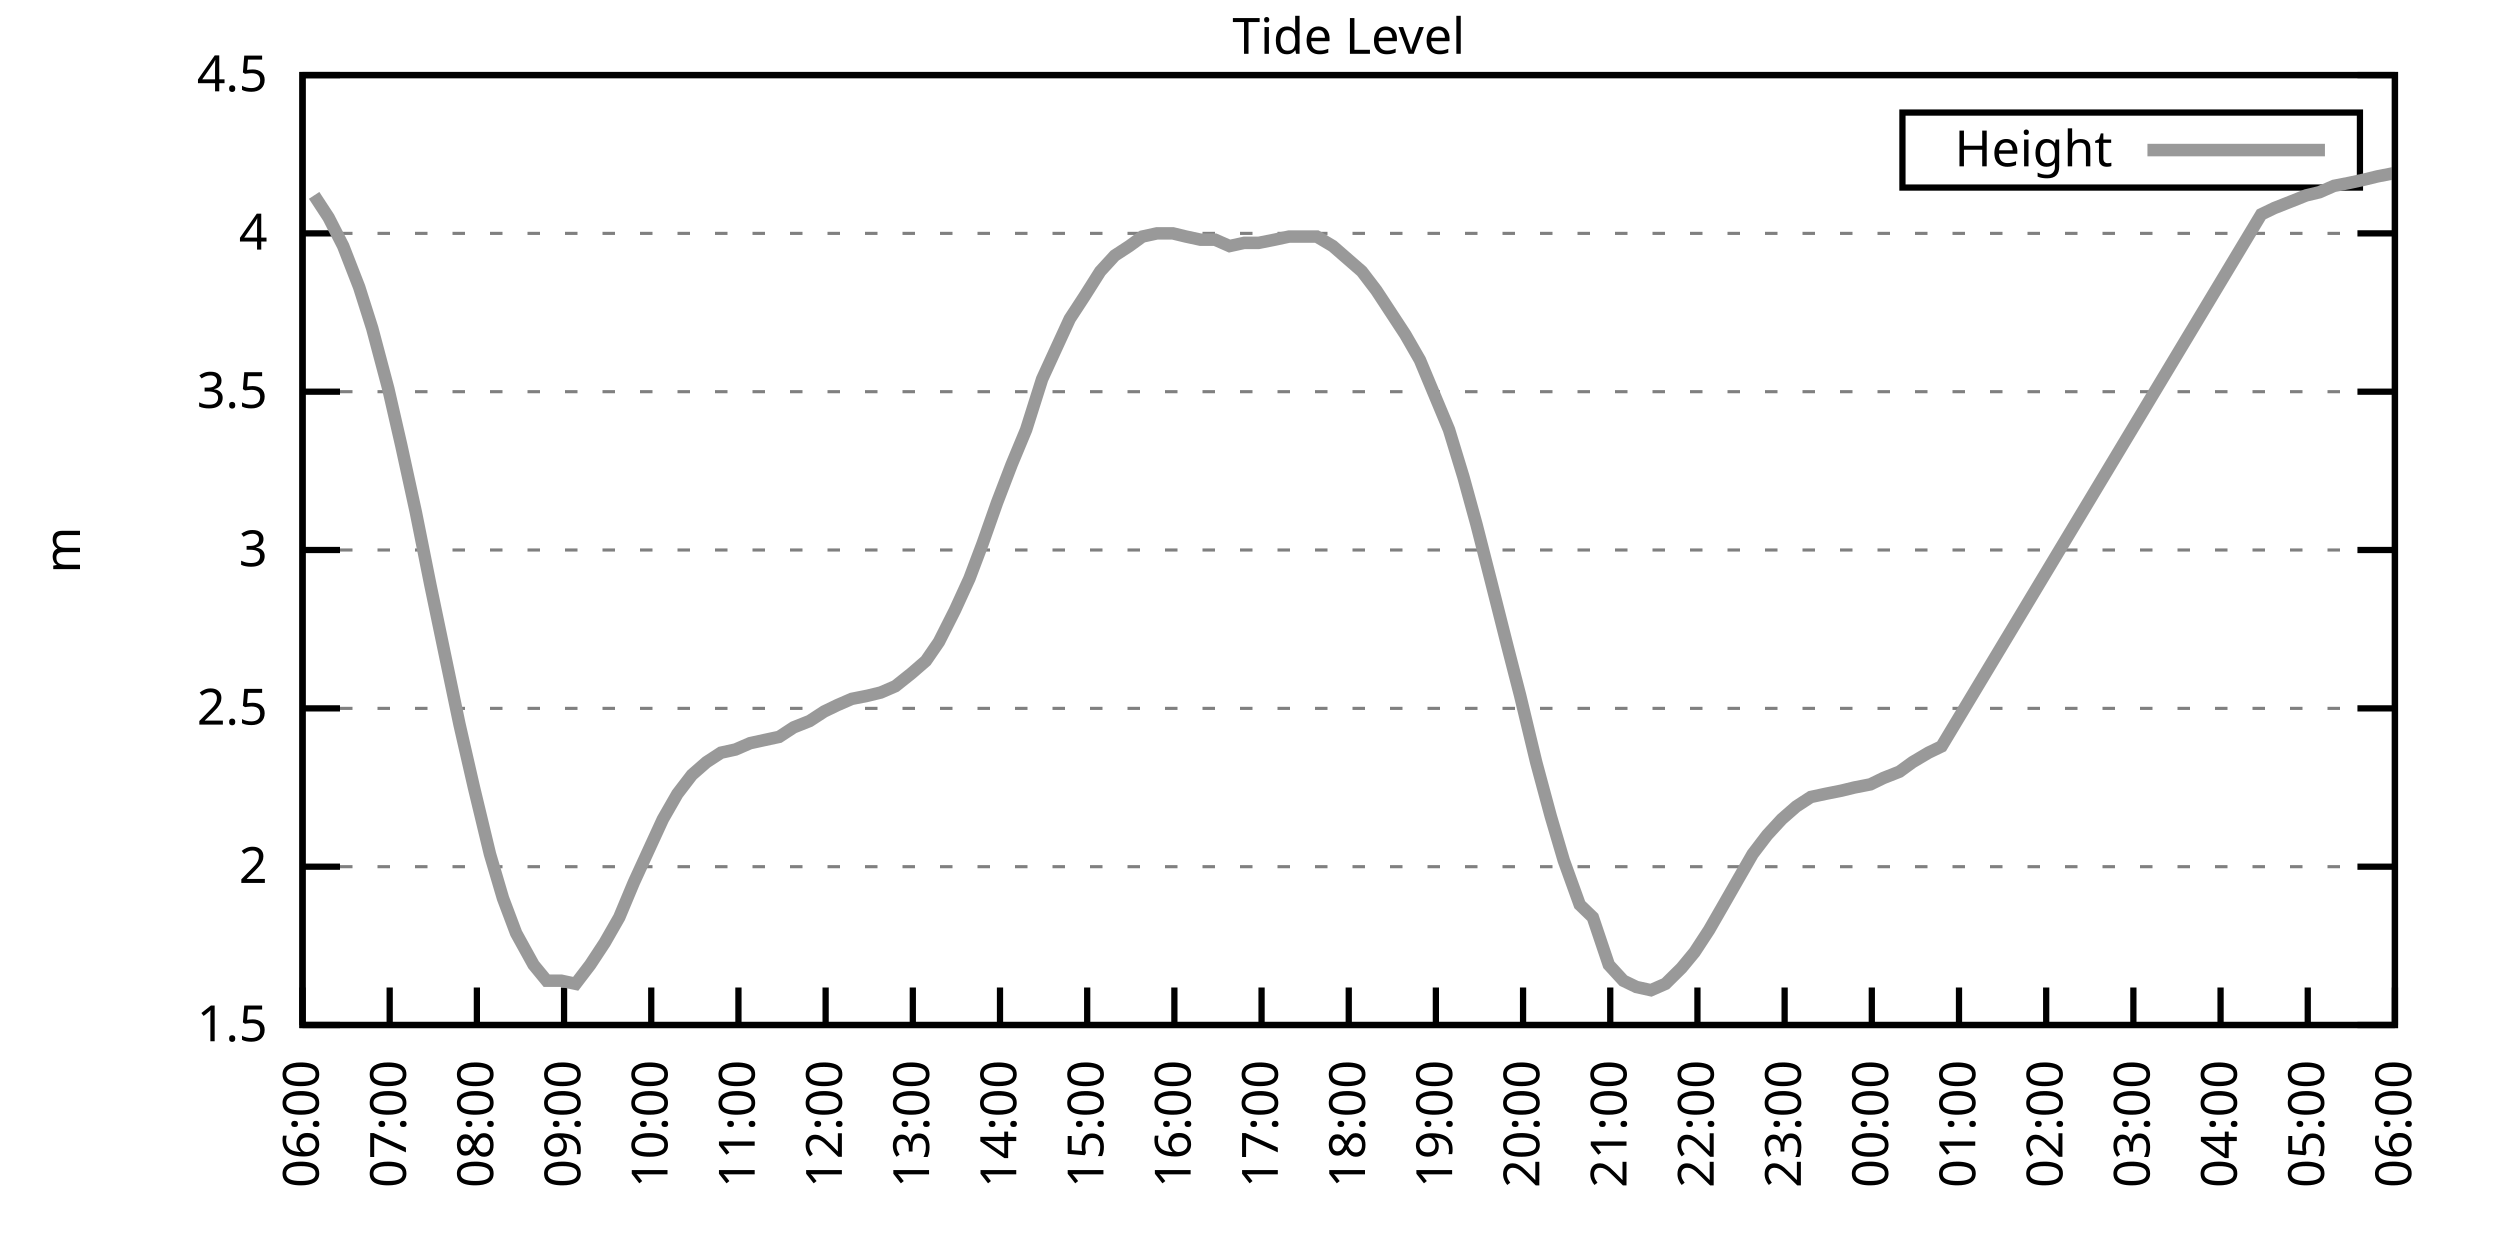
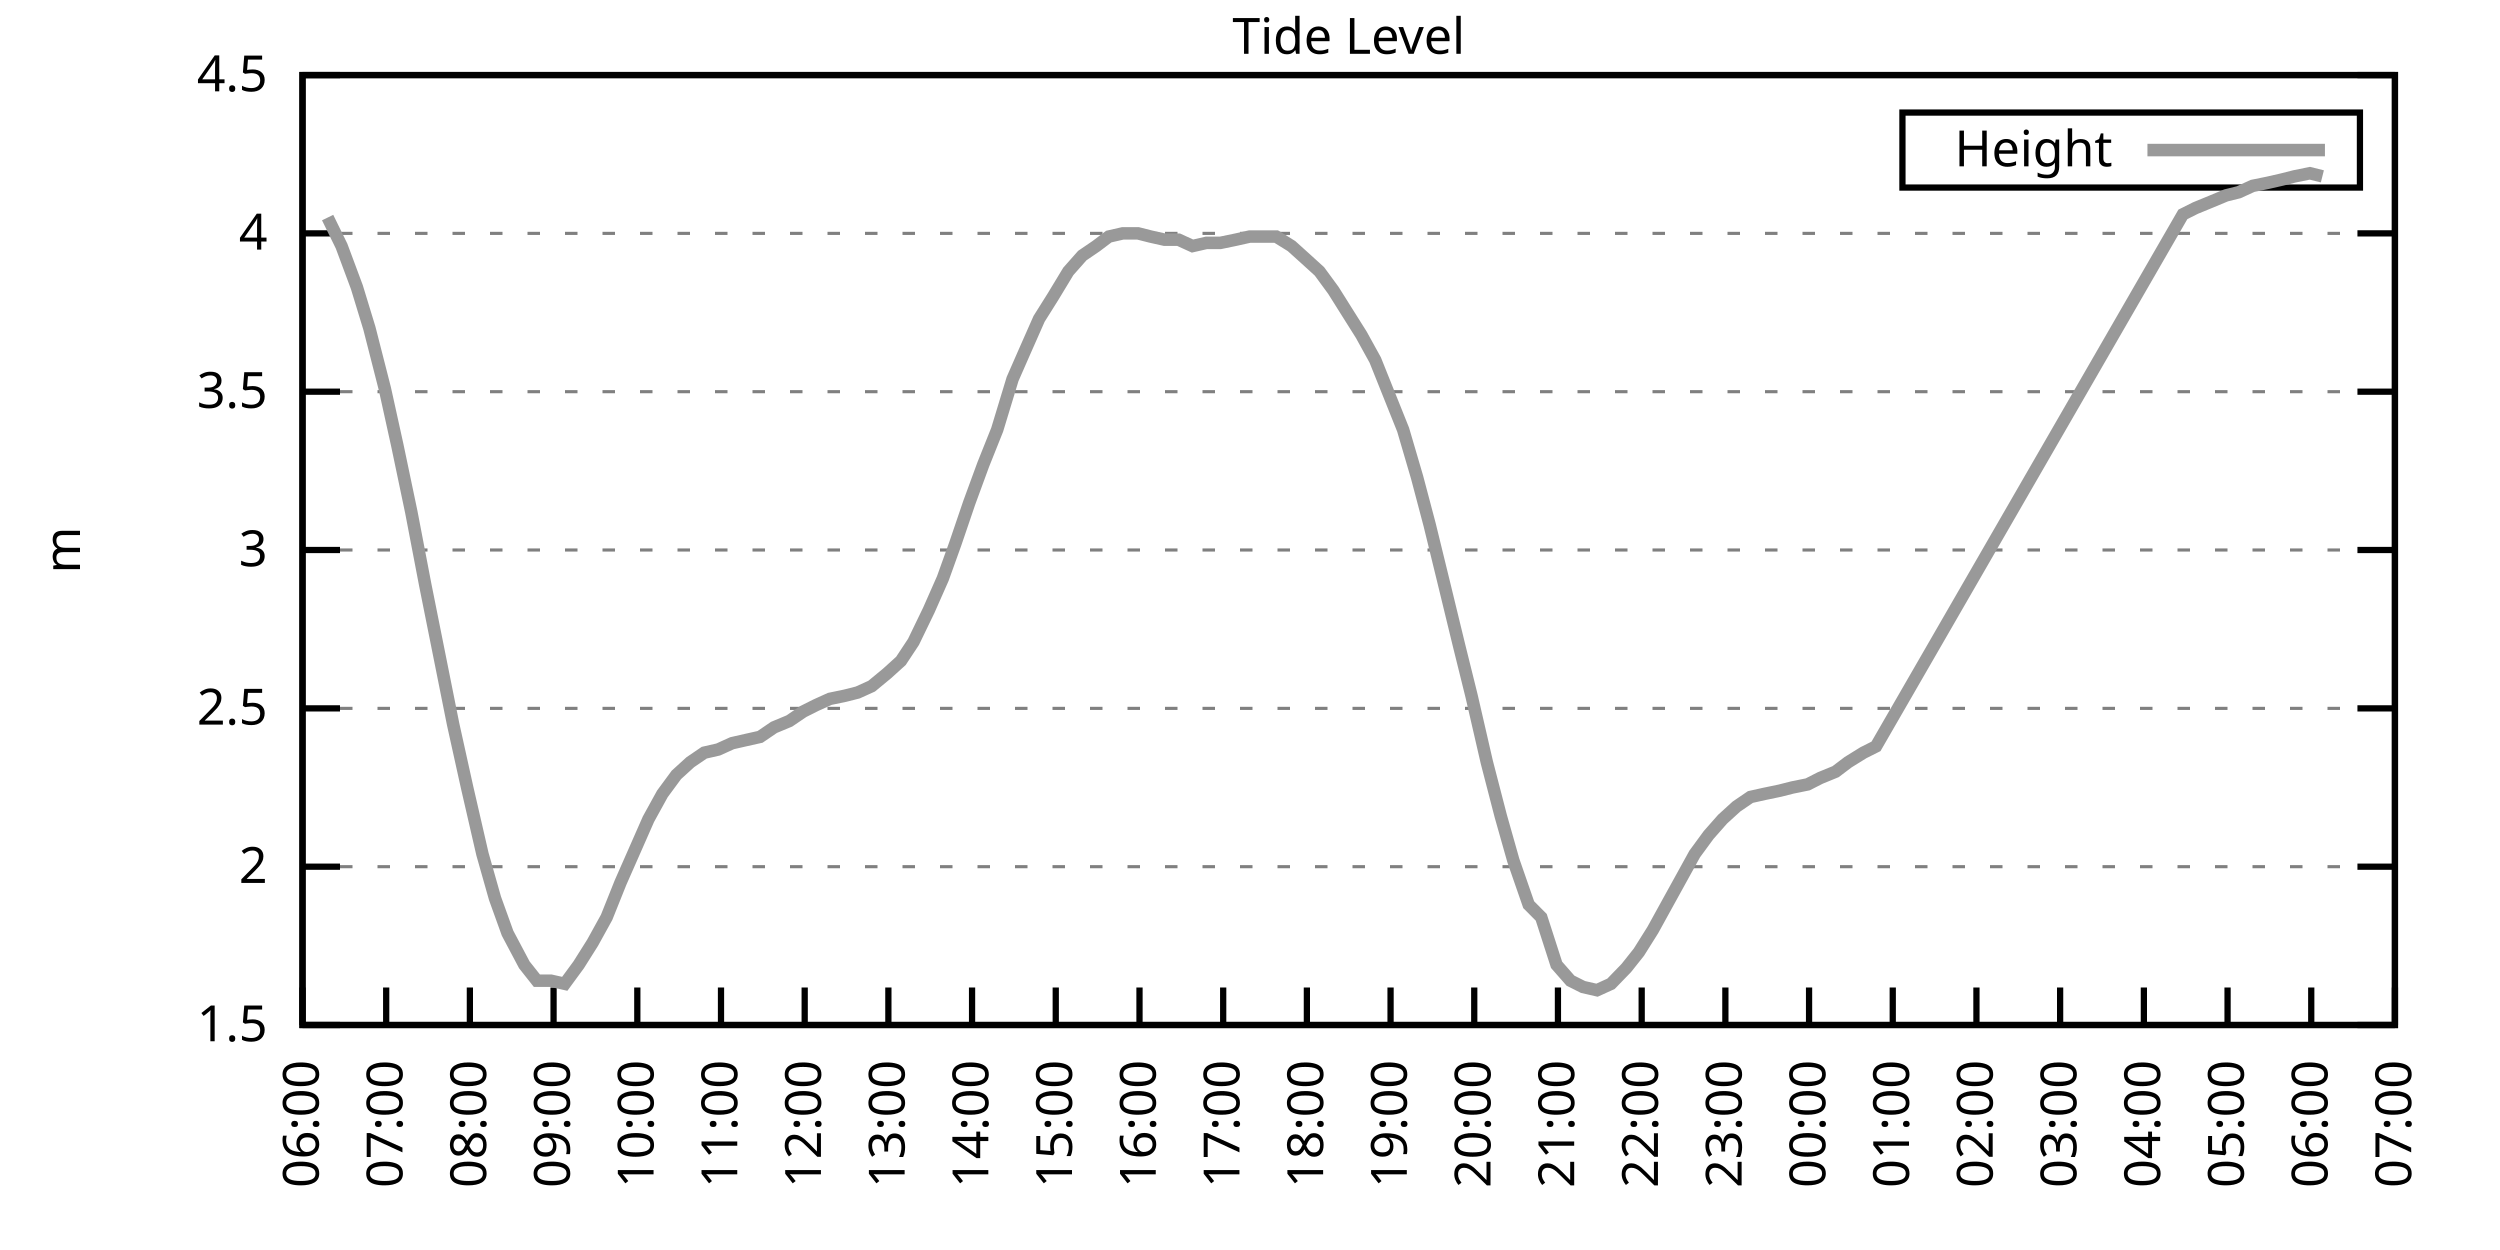
<svg xmlns="http://www.w3.org/2000/svg" xmlns:xlink="http://www.w3.org/1999/xlink" width="400" height="200" viewBox="0 0 400 200">
  <g id="gnuplot_canvas">
    <rect x="0" y="0" width="400" height="200" fill="none" />
    <defs>
      <circle id="gpDot" r="0.5" stroke-width="0.5" stroke="currentColor" />
      <path id="gpPt0" stroke-width="0.333" stroke="currentColor" d="M-1,0 h2 M0,-1 v2" />
      <path id="gpPt1" stroke-width="0.333" stroke="currentColor" d="M-1,-1 L1,1 M1,-1 L-1,1" />
      <path id="gpPt2" stroke-width="0.333" stroke="currentColor" d="M-1,0 L1,0 M0,-1 L0,1 M-1,-1 L1,1 M-1,1 L1,-1" />
      <rect id="gpPt3" stroke-width="0.333" stroke="currentColor" x="-1" y="-1" width="2" height="2" />
      <rect id="gpPt4" stroke-width="0.333" stroke="currentColor" fill="currentColor" x="-1" y="-1" width="2" height="2" />
      <circle id="gpPt5" stroke-width="0.333" stroke="currentColor" cx="0" cy="0" r="1" />
      <use xlink:href="#gpPt5" id="gpPt6" fill="currentColor" stroke="none" />
      <path id="gpPt7" stroke-width="0.333" stroke="currentColor" d="M0,-1.33 L-1.33,0.67 L1.33,0.67 z" />
      <use xlink:href="#gpPt7" id="gpPt8" fill="currentColor" stroke="none" />
      <use xlink:href="#gpPt7" id="gpPt9" stroke="currentColor" transform="rotate(180)" />
      <use xlink:href="#gpPt9" id="gpPt10" fill="currentColor" stroke="none" />
      <use xlink:href="#gpPt3" id="gpPt11" stroke="currentColor" transform="rotate(45)" />
      <use xlink:href="#gpPt11" id="gpPt12" fill="currentColor" stroke="none" />
      <path id="gpPt13" stroke-width="0.333" stroke="currentColor" d="M0,1.330 L1.265,0.411 L0.782,-1.067 L-0.782,-1.076 L-1.265,0.411 z" />
      <use xlink:href="#gpPt13" id="gpPt14" fill="currentColor" stroke="none" />
      <filter id="textbox" filterUnits="objectBoundingBox" x="0" y="0" height="1" width="1">
        <feFlood flood-color="white" flood-opacity="1" result="bgnd" />
        <feComposite in="SourceGraphic" in2="bgnd" operator="atop" />
      </filter>
      <filter id="greybox" filterUnits="objectBoundingBox" x="0" y="0" height="1" width="1">
        <feFlood flood-color="lightgrey" flood-opacity="1" result="grey" />
        <feComposite in="SourceGraphic" in2="grey" operator="atop" />
      </filter>
    </defs>
    <g fill="none" color="white" stroke="currentColor" stroke-width="1.00" stroke-linecap="butt" stroke-linejoin="miter">
</g>
    <g fill="none" color="black" stroke="currentColor" stroke-width="1.00" stroke-linecap="butt" stroke-linejoin="miter">
      <g stroke="none" shape-rendering="crispEdges">
        <polygon fill="rgb(255, 255, 255)" points="48.40,164.00 383.18,164.00 383.18,12.02 48.40,12.02 " />
      </g>
    </g>
    <g fill="none" color="black" stroke="currentColor" stroke-width="1.00" stroke-linecap="butt" stroke-linejoin="miter">
</g>
    <g fill="none" color="black" stroke="black" stroke-width="0.50" stroke-linecap="butt" stroke-linejoin="miter">
</g>
    <g fill="none" color="gray" stroke="currentColor" stroke-width="0.50" stroke-linecap="butt" stroke-linejoin="miter">
      <path stroke="gray" stroke-dasharray="2,4" class="gridline" d="M48.40,164.00 L383.19,164.00  " />
    </g>
    <g fill="none" color="gray" stroke="gray" stroke-width="1.00" stroke-linecap="butt" stroke-linejoin="miter">
</g>
    <g fill="none" color="black" stroke="currentColor" stroke-width="1.00" stroke-linecap="butt" stroke-linejoin="miter">
      <path stroke="black" d="M48.40,164.00 L54.40,164.00 M383.19,164.00 L377.19,164.00  " />
      <g transform="translate(42.80,166.60)" stroke="none" fill="black" font-family="Sans" font-size="8.00" text-anchor="end">
        <text>
          <tspan font-family="Sans"> 1.5</tspan>
        </text>
      </g>
    </g>
    <g fill="none" color="black" stroke="currentColor" stroke-width="1.00" stroke-linecap="butt" stroke-linejoin="miter">
</g>
    <g fill="none" color="black" stroke="black" stroke-width="0.50" stroke-linecap="butt" stroke-linejoin="miter">
</g>
    <g fill="none" color="gray" stroke="currentColor" stroke-width="0.50" stroke-linecap="butt" stroke-linejoin="miter">
      <path stroke="gray" stroke-dasharray="2,4" class="gridline" d="M48.40,138.67 L383.19,138.67  " />
    </g>
    <g fill="none" color="gray" stroke="gray" stroke-width="1.00" stroke-linecap="butt" stroke-linejoin="miter">
</g>
    <g fill="none" color="black" stroke="currentColor" stroke-width="1.00" stroke-linecap="butt" stroke-linejoin="miter">
      <path stroke="black" d="M48.40,138.67 L54.40,138.67 M383.19,138.67 L377.19,138.67  " />
      <g transform="translate(42.80,141.27)" stroke="none" fill="black" font-family="Sans" font-size="8.00" text-anchor="end">
        <text>
          <tspan font-family="Sans"> 2</tspan>
        </text>
      </g>
    </g>
    <g fill="none" color="black" stroke="currentColor" stroke-width="1.00" stroke-linecap="butt" stroke-linejoin="miter">
</g>
    <g fill="none" color="black" stroke="black" stroke-width="0.50" stroke-linecap="butt" stroke-linejoin="miter">
</g>
    <g fill="none" color="gray" stroke="currentColor" stroke-width="0.50" stroke-linecap="butt" stroke-linejoin="miter">
      <path stroke="gray" stroke-dasharray="2,4" class="gridline" d="M48.40,113.34 L383.19,113.34  " />
    </g>
    <g fill="none" color="gray" stroke="gray" stroke-width="1.00" stroke-linecap="butt" stroke-linejoin="miter">
</g>
    <g fill="none" color="black" stroke="currentColor" stroke-width="1.00" stroke-linecap="butt" stroke-linejoin="miter">
      <path stroke="black" d="M48.40,113.34 L54.40,113.34 M383.19,113.34 L377.19,113.34  " />
      <g transform="translate(42.80,115.94)" stroke="none" fill="black" font-family="Sans" font-size="8.00" text-anchor="end">
        <text>
          <tspan font-family="Sans"> 2.5</tspan>
        </text>
      </g>
    </g>
    <g fill="none" color="black" stroke="currentColor" stroke-width="1.00" stroke-linecap="butt" stroke-linejoin="miter">
</g>
    <g fill="none" color="black" stroke="black" stroke-width="0.50" stroke-linecap="butt" stroke-linejoin="miter">
</g>
    <g fill="none" color="gray" stroke="currentColor" stroke-width="0.50" stroke-linecap="butt" stroke-linejoin="miter">
      <path stroke="gray" stroke-dasharray="2,4" class="gridline" d="M48.40,88.00 L383.19,88.00  " />
    </g>
    <g fill="none" color="gray" stroke="gray" stroke-width="1.00" stroke-linecap="butt" stroke-linejoin="miter">
</g>
    <g fill="none" color="black" stroke="currentColor" stroke-width="1.00" stroke-linecap="butt" stroke-linejoin="miter">
      <path stroke="black" d="M48.40,88.00 L54.40,88.00 M383.19,88.00 L377.19,88.00  " />
      <g transform="translate(42.80,90.60)" stroke="none" fill="black" font-family="Sans" font-size="8.00" text-anchor="end">
        <text>
          <tspan font-family="Sans"> 3</tspan>
        </text>
      </g>
    </g>
    <g fill="none" color="black" stroke="currentColor" stroke-width="1.00" stroke-linecap="butt" stroke-linejoin="miter">
</g>
    <g fill="none" color="black" stroke="black" stroke-width="0.50" stroke-linecap="butt" stroke-linejoin="miter">
</g>
    <g fill="none" color="gray" stroke="currentColor" stroke-width="0.50" stroke-linecap="butt" stroke-linejoin="miter">
      <path stroke="gray" stroke-dasharray="2,4" class="gridline" d="M48.40,62.67 L383.19,62.67  " />
    </g>
    <g fill="none" color="gray" stroke="gray" stroke-width="1.00" stroke-linecap="butt" stroke-linejoin="miter">
</g>
    <g fill="none" color="black" stroke="currentColor" stroke-width="1.00" stroke-linecap="butt" stroke-linejoin="miter">
      <path stroke="black" d="M48.40,62.67 L54.40,62.67 M383.19,62.67 L377.19,62.67  " />
      <g transform="translate(42.80,65.27)" stroke="none" fill="black" font-family="Sans" font-size="8.00" text-anchor="end">
        <text>
          <tspan font-family="Sans"> 3.5</tspan>
        </text>
      </g>
    </g>
    <g fill="none" color="black" stroke="currentColor" stroke-width="1.00" stroke-linecap="butt" stroke-linejoin="miter">
</g>
    <g fill="none" color="black" stroke="black" stroke-width="0.50" stroke-linecap="butt" stroke-linejoin="miter">
</g>
    <g fill="none" color="gray" stroke="currentColor" stroke-width="0.50" stroke-linecap="butt" stroke-linejoin="miter">
      <path stroke="gray" stroke-dasharray="2,4" class="gridline" d="M48.40,37.34 L383.19,37.34  " />
    </g>
    <g fill="none" color="gray" stroke="gray" stroke-width="1.00" stroke-linecap="butt" stroke-linejoin="miter">
</g>
    <g fill="none" color="black" stroke="currentColor" stroke-width="1.00" stroke-linecap="butt" stroke-linejoin="miter">
      <path stroke="black" d="M48.40,37.34 L54.40,37.34 M383.19,37.34 L377.19,37.34  " />
      <g transform="translate(42.80,39.94)" stroke="none" fill="black" font-family="Sans" font-size="8.00" text-anchor="end">
        <text>
          <tspan font-family="Sans"> 4</tspan>
        </text>
      </g>
    </g>
    <g fill="none" color="black" stroke="currentColor" stroke-width="1.00" stroke-linecap="butt" stroke-linejoin="miter">
</g>
    <g fill="none" color="black" stroke="black" stroke-width="0.50" stroke-linecap="butt" stroke-linejoin="miter">
</g>
    <g fill="none" color="gray" stroke="currentColor" stroke-width="0.50" stroke-linecap="butt" stroke-linejoin="miter">
      <path stroke="gray" stroke-dasharray="2,4" class="gridline" d="M48.40,12.01 L383.19,12.01  " />
    </g>
    <g fill="none" color="gray" stroke="gray" stroke-width="1.00" stroke-linecap="butt" stroke-linejoin="miter">
</g>
    <g fill="none" color="black" stroke="currentColor" stroke-width="1.00" stroke-linecap="butt" stroke-linejoin="miter">
      <path stroke="black" d="M48.40,12.01 L54.40,12.01 M383.19,12.01 L377.19,12.01  " />
      <g transform="translate(42.80,14.61)" stroke="none" fill="black" font-family="Sans" font-size="8.00" text-anchor="end">
        <text>
          <tspan font-family="Sans"> 4.5</tspan>
        </text>
      </g>
    </g>
    <g fill="none" color="black" stroke="currentColor" stroke-width="1.00" stroke-linecap="butt" stroke-linejoin="miter">
      <path stroke="black" d="M48.40,164.00 L48.40,158.00  " />
      <g transform="translate(51.00,169.60) rotate(270.00)" stroke="none" fill="black" font-family="Sans" font-size="8.00" text-anchor="end">
        <text>
          <tspan font-family="Sans">06:00</tspan>
        </text>
      </g>
    </g>
    <g fill="none" color="black" stroke="currentColor" stroke-width="1.00" stroke-linecap="butt" stroke-linejoin="miter">
-       <path stroke="black" d="M62.35,164.00 L62.35,158.00  " />
-       <g transform="translate(64.95,169.60) rotate(270.00)" stroke="none" fill="black" font-family="Sans" font-size="8.00" text-anchor="end">
+       <path stroke="black" d="M61.79,164.00 L61.79,158.00  " />
+       <g transform="translate(64.39,169.60) rotate(270.00)" stroke="none" fill="black" font-family="Sans" font-size="8.00" text-anchor="end">
        <text>
          <tspan font-family="Sans">07:00</tspan>
        </text>
      </g>
    </g>
    <g fill="none" color="black" stroke="currentColor" stroke-width="1.00" stroke-linecap="butt" stroke-linejoin="miter">
-       <path stroke="black" d="M76.30,164.00 L76.30,158.00  " />
-       <g transform="translate(78.90,169.60) rotate(270.00)" stroke="none" fill="black" font-family="Sans" font-size="8.00" text-anchor="end">
+       <path stroke="black" d="M75.18,164.00 L75.18,158.00  " />
+       <g transform="translate(77.78,169.60) rotate(270.00)" stroke="none" fill="black" font-family="Sans" font-size="8.00" text-anchor="end">
        <text>
          <tspan font-family="Sans">08:00</tspan>
        </text>
      </g>
    </g>
    <g fill="none" color="black" stroke="currentColor" stroke-width="1.00" stroke-linecap="butt" stroke-linejoin="miter">
-       <path stroke="black" d="M90.25,164.00 L90.25,158.00  " />
-       <g transform="translate(92.85,169.60) rotate(270.00)" stroke="none" fill="black" font-family="Sans" font-size="8.00" text-anchor="end">
+       <path stroke="black" d="M88.57,164.00 L88.57,158.00  " />
+       <g transform="translate(91.17,169.60) rotate(270.00)" stroke="none" fill="black" font-family="Sans" font-size="8.00" text-anchor="end">
        <text>
          <tspan font-family="Sans">09:00</tspan>
        </text>
      </g>
    </g>
    <g fill="none" color="black" stroke="currentColor" stroke-width="1.00" stroke-linecap="butt" stroke-linejoin="miter">
-       <path stroke="black" d="M104.20,164.00 L104.20,158.00  " />
-       <g transform="translate(106.80,169.60) rotate(270.00)" stroke="none" fill="black" font-family="Sans" font-size="8.00" text-anchor="end">
+       <path stroke="black" d="M101.97,164.00 L101.97,158.00  " />
+       <g transform="translate(104.57,169.60) rotate(270.00)" stroke="none" fill="black" font-family="Sans" font-size="8.00" text-anchor="end">
        <text>
          <tspan font-family="Sans">10:00</tspan>
        </text>
      </g>
    </g>
    <g fill="none" color="black" stroke="currentColor" stroke-width="1.00" stroke-linecap="butt" stroke-linejoin="miter">
-       <path stroke="black" d="M118.15,164.00 L118.15,158.00  " />
-       <g transform="translate(120.75,169.60) rotate(270.00)" stroke="none" fill="black" font-family="Sans" font-size="8.00" text-anchor="end">
+       <path stroke="black" d="M115.36,164.00 L115.36,158.00  " />
+       <g transform="translate(117.96,169.60) rotate(270.00)" stroke="none" fill="black" font-family="Sans" font-size="8.00" text-anchor="end">
        <text>
          <tspan font-family="Sans">11:00</tspan>
        </text>
      </g>
    </g>
    <g fill="none" color="black" stroke="currentColor" stroke-width="1.00" stroke-linecap="butt" stroke-linejoin="miter">
-       <path stroke="black" d="M132.10,164.00 L132.10,158.00  " />
-       <g transform="translate(134.70,169.60) rotate(270.00)" stroke="none" fill="black" font-family="Sans" font-size="8.00" text-anchor="end">
+       <path stroke="black" d="M128.75,164.00 L128.75,158.00  " />
+       <g transform="translate(131.35,169.60) rotate(270.00)" stroke="none" fill="black" font-family="Sans" font-size="8.00" text-anchor="end">
        <text>
          <tspan font-family="Sans">12:00</tspan>
        </text>
      </g>
    </g>
    <g fill="none" color="black" stroke="currentColor" stroke-width="1.00" stroke-linecap="butt" stroke-linejoin="miter">
-       <path stroke="black" d="M146.05,164.00 L146.05,158.00  " />
-       <g transform="translate(148.65,169.60) rotate(270.00)" stroke="none" fill="black" font-family="Sans" font-size="8.00" text-anchor="end">
+       <path stroke="black" d="M142.14,164.00 L142.14,158.00  " />
+       <g transform="translate(144.74,169.60) rotate(270.00)" stroke="none" fill="black" font-family="Sans" font-size="8.00" text-anchor="end">
        <text>
          <tspan font-family="Sans">13:00</tspan>
        </text>
      </g>
    </g>
    <g fill="none" color="black" stroke="currentColor" stroke-width="1.00" stroke-linecap="butt" stroke-linejoin="miter">
-       <path stroke="black" d="M160.00,164.00 L160.00,158.00  " />
-       <g transform="translate(162.60,169.60) rotate(270.00)" stroke="none" fill="black" font-family="Sans" font-size="8.00" text-anchor="end">
+       <path stroke="black" d="M155.53,164.00 L155.53,158.00  " />
+       <g transform="translate(158.13,169.60) rotate(270.00)" stroke="none" fill="black" font-family="Sans" font-size="8.00" text-anchor="end">
        <text>
          <tspan font-family="Sans">14:00</tspan>
        </text>
      </g>
    </g>
    <g fill="none" color="black" stroke="currentColor" stroke-width="1.00" stroke-linecap="butt" stroke-linejoin="miter">
-       <path stroke="black" d="M173.95,164.00 L173.95,158.00  " />
-       <g transform="translate(176.55,169.60) rotate(270.00)" stroke="none" fill="black" font-family="Sans" font-size="8.00" text-anchor="end">
+       <path stroke="black" d="M168.92,164.00 L168.92,158.00  " />
+       <g transform="translate(171.52,169.60) rotate(270.00)" stroke="none" fill="black" font-family="Sans" font-size="8.00" text-anchor="end">
        <text>
          <tspan font-family="Sans">15:00</tspan>
        </text>
      </g>
    </g>
    <g fill="none" color="black" stroke="currentColor" stroke-width="1.00" stroke-linecap="butt" stroke-linejoin="miter">
-       <path stroke="black" d="M187.90,164.00 L187.90,158.00  " />
-       <g transform="translate(190.50,169.60) rotate(270.00)" stroke="none" fill="black" font-family="Sans" font-size="8.00" text-anchor="end">
+       <path stroke="black" d="M182.32,164.00 L182.32,158.00  " />
+       <g transform="translate(184.92,169.60) rotate(270.00)" stroke="none" fill="black" font-family="Sans" font-size="8.00" text-anchor="end">
        <text>
          <tspan font-family="Sans">16:00</tspan>
        </text>
      </g>
    </g>
    <g fill="none" color="black" stroke="currentColor" stroke-width="1.00" stroke-linecap="butt" stroke-linejoin="miter">
-       <path stroke="black" d="M201.85,164.00 L201.85,158.00  " />
-       <g transform="translate(204.45,169.60) rotate(270.00)" stroke="none" fill="black" font-family="Sans" font-size="8.00" text-anchor="end">
+       <path stroke="black" d="M195.71,164.00 L195.71,158.00  " />
+       <g transform="translate(198.31,169.60) rotate(270.00)" stroke="none" fill="black" font-family="Sans" font-size="8.00" text-anchor="end">
        <text>
          <tspan font-family="Sans">17:00</tspan>
        </text>
      </g>
    </g>
    <g fill="none" color="black" stroke="currentColor" stroke-width="1.00" stroke-linecap="butt" stroke-linejoin="miter">
-       <path stroke="black" d="M215.80,164.00 L215.80,158.00  " />
-       <g transform="translate(218.40,169.60) rotate(270.00)" stroke="none" fill="black" font-family="Sans" font-size="8.00" text-anchor="end">
+       <path stroke="black" d="M209.10,164.00 L209.10,158.00  " />
+       <g transform="translate(211.70,169.60) rotate(270.00)" stroke="none" fill="black" font-family="Sans" font-size="8.00" text-anchor="end">
        <text>
          <tspan font-family="Sans">18:00</tspan>
        </text>
      </g>
    </g>
    <g fill="none" color="black" stroke="currentColor" stroke-width="1.00" stroke-linecap="butt" stroke-linejoin="miter">
-       <path stroke="black" d="M229.74,164.00 L229.74,158.00  " />
-       <g transform="translate(232.34,169.60) rotate(270.00)" stroke="none" fill="black" font-family="Sans" font-size="8.00" text-anchor="end">
+       <path stroke="black" d="M222.49,164.00 L222.49,158.00  " />
+       <g transform="translate(225.09,169.60) rotate(270.00)" stroke="none" fill="black" font-family="Sans" font-size="8.00" text-anchor="end">
        <text>
          <tspan font-family="Sans">19:00</tspan>
        </text>
      </g>
    </g>
    <g fill="none" color="black" stroke="currentColor" stroke-width="1.00" stroke-linecap="butt" stroke-linejoin="miter">
-       <path stroke="black" d="M243.69,164.00 L243.69,158.00  " />
-       <g transform="translate(246.29,169.60) rotate(270.00)" stroke="none" fill="black" font-family="Sans" font-size="8.00" text-anchor="end">
+       <path stroke="black" d="M235.88,164.00 L235.88,158.00  " />
+       <g transform="translate(238.48,169.60) rotate(270.00)" stroke="none" fill="black" font-family="Sans" font-size="8.00" text-anchor="end">
        <text>
          <tspan font-family="Sans">20:00</tspan>
        </text>
      </g>
    </g>
    <g fill="none" color="black" stroke="currentColor" stroke-width="1.00" stroke-linecap="butt" stroke-linejoin="miter">
-       <path stroke="black" d="M257.64,164.00 L257.64,158.00  " />
-       <g transform="translate(260.24,169.60) rotate(270.00)" stroke="none" fill="black" font-family="Sans" font-size="8.00" text-anchor="end">
+       <path stroke="black" d="M249.27,164.00 L249.27,158.00  " />
+       <g transform="translate(251.87,169.60) rotate(270.00)" stroke="none" fill="black" font-family="Sans" font-size="8.00" text-anchor="end">
        <text>
          <tspan font-family="Sans">21:00</tspan>
        </text>
      </g>
    </g>
    <g fill="none" color="black" stroke="currentColor" stroke-width="1.00" stroke-linecap="butt" stroke-linejoin="miter">
-       <path stroke="black" d="M271.59,164.00 L271.59,158.00  " />
-       <g transform="translate(274.19,169.60) rotate(270.00)" stroke="none" fill="black" font-family="Sans" font-size="8.00" text-anchor="end">
+       <path stroke="black" d="M262.67,164.00 L262.67,158.00  " />
+       <g transform="translate(265.27,169.60) rotate(270.00)" stroke="none" fill="black" font-family="Sans" font-size="8.00" text-anchor="end">
        <text>
          <tspan font-family="Sans">22:00</tspan>
        </text>
      </g>
    </g>
    <g fill="none" color="black" stroke="currentColor" stroke-width="1.00" stroke-linecap="butt" stroke-linejoin="miter">
-       <path stroke="black" d="M285.54,164.00 L285.54,158.00  " />
-       <g transform="translate(288.14,169.60) rotate(270.00)" stroke="none" fill="black" font-family="Sans" font-size="8.00" text-anchor="end">
+       <path stroke="black" d="M276.06,164.00 L276.06,158.00  " />
+       <g transform="translate(278.66,169.60) rotate(270.00)" stroke="none" fill="black" font-family="Sans" font-size="8.00" text-anchor="end">
        <text>
          <tspan font-family="Sans">23:00</tspan>
        </text>
      </g>
    </g>
    <g fill="none" color="black" stroke="currentColor" stroke-width="1.00" stroke-linecap="butt" stroke-linejoin="miter">
-       <path stroke="black" d="M299.49,164.00 L299.49,158.00  " />
-       <g transform="translate(302.09,169.60) rotate(270.00)" stroke="none" fill="black" font-family="Sans" font-size="8.00" text-anchor="end">
+       <path stroke="black" d="M289.45,164.00 L289.45,158.00  " />
+       <g transform="translate(292.05,169.60) rotate(270.00)" stroke="none" fill="black" font-family="Sans" font-size="8.00" text-anchor="end">
        <text>
          <tspan font-family="Sans">00:00</tspan>
        </text>
      </g>
    </g>
    <g fill="none" color="black" stroke="currentColor" stroke-width="1.00" stroke-linecap="butt" stroke-linejoin="miter">
-       <path stroke="black" d="M313.44,164.00 L313.44,158.00  " />
-       <g transform="translate(316.04,169.60) rotate(270.00)" stroke="none" fill="black" font-family="Sans" font-size="8.00" text-anchor="end">
+       <path stroke="black" d="M302.84,164.00 L302.84,158.00  " />
+       <g transform="translate(305.44,169.60) rotate(270.00)" stroke="none" fill="black" font-family="Sans" font-size="8.00" text-anchor="end">
        <text>
          <tspan font-family="Sans">01:00</tspan>
        </text>
      </g>
    </g>
    <g fill="none" color="black" stroke="currentColor" stroke-width="1.00" stroke-linecap="butt" stroke-linejoin="miter">
-       <path stroke="black" d="M327.39,164.00 L327.39,158.00  " />
-       <g transform="translate(329.99,169.60) rotate(270.00)" stroke="none" fill="black" font-family="Sans" font-size="8.00" text-anchor="end">
+       <path stroke="black" d="M316.23,164.00 L316.23,158.00  " />
+       <g transform="translate(318.83,169.60) rotate(270.00)" stroke="none" fill="black" font-family="Sans" font-size="8.00" text-anchor="end">
        <text>
          <tspan font-family="Sans">02:00</tspan>
        </text>
      </g>
    </g>
    <g fill="none" color="black" stroke="currentColor" stroke-width="1.00" stroke-linecap="butt" stroke-linejoin="miter">
-       <path stroke="black" d="M341.34,164.00 L341.34,158.00  " />
-       <g transform="translate(343.94,169.60) rotate(270.00)" stroke="none" fill="black" font-family="Sans" font-size="8.00" text-anchor="end">
+       <path stroke="black" d="M329.62,164.00 L329.62,158.00  " />
+       <g transform="translate(332.22,169.60) rotate(270.00)" stroke="none" fill="black" font-family="Sans" font-size="8.00" text-anchor="end">
        <text>
          <tspan font-family="Sans">03:00</tspan>
        </text>
      </g>
    </g>
    <g fill="none" color="black" stroke="currentColor" stroke-width="1.00" stroke-linecap="butt" stroke-linejoin="miter">
-       <path stroke="black" d="M355.29,164.00 L355.29,158.00  " />
-       <g transform="translate(357.89,169.60) rotate(270.00)" stroke="none" fill="black" font-family="Sans" font-size="8.00" text-anchor="end">
+       <path stroke="black" d="M343.02,164.00 L343.02,158.00  " />
+       <g transform="translate(345.62,169.60) rotate(270.00)" stroke="none" fill="black" font-family="Sans" font-size="8.00" text-anchor="end">
        <text>
          <tspan font-family="Sans">04:00</tspan>
        </text>
      </g>
    </g>
    <g fill="none" color="black" stroke="currentColor" stroke-width="1.00" stroke-linecap="butt" stroke-linejoin="miter">
-       <path stroke="black" d="M369.24,164.00 L369.24,158.00  " />
-       <g transform="translate(371.84,169.60) rotate(270.00)" stroke="none" fill="black" font-family="Sans" font-size="8.00" text-anchor="end">
+       <path stroke="black" d="M356.41,164.00 L356.41,158.00  " />
+       <g transform="translate(359.01,169.60) rotate(270.00)" stroke="none" fill="black" font-family="Sans" font-size="8.00" text-anchor="end">
        <text>
          <tspan font-family="Sans">05:00</tspan>
+         </text>
+       </g>
+     </g>
+     <g fill="none" color="black" stroke="currentColor" stroke-width="1.00" stroke-linecap="butt" stroke-linejoin="miter">
+       <path stroke="black" d="M369.80,164.00 L369.80,158.00  " />
+       <g transform="translate(372.40,169.60) rotate(270.00)" stroke="none" fill="black" font-family="Sans" font-size="8.00" text-anchor="end">
+         <text>
+           <tspan font-family="Sans">06:00</tspan>
        </text>
      </g>
    </g>
    <g fill="none" color="black" stroke="currentColor" stroke-width="1.00" stroke-linecap="butt" stroke-linejoin="miter">
      <path stroke="black" d="M383.19,164.00 L383.19,158.00  " />
      <g transform="translate(385.79,169.60) rotate(270.00)" stroke="none" fill="black" font-family="Sans" font-size="8.00" text-anchor="end">
        <text>
-           <tspan font-family="Sans">06:00</tspan>
+           <tspan font-family="Sans">07:00</tspan>
        </text>
      </g>
    </g>
    <g fill="none" color="black" stroke="currentColor" stroke-width="1.00" stroke-linecap="butt" stroke-linejoin="miter">
</g>
    <g fill="none" color="black" stroke="currentColor" stroke-width="1.00" stroke-linecap="butt" stroke-linejoin="miter">
      <path stroke="black" d="M48.40,12.01 L48.40,164.00 L383.19,164.00 L383.19,12.01 L48.40,12.01 Z  " />
    </g>
    <g fill="none" color="black" stroke="currentColor" stroke-width="1.00" stroke-linecap="butt" stroke-linejoin="miter">
</g>
    <g fill="none" color="black" stroke="currentColor" stroke-width="1.00" stroke-linecap="butt" stroke-linejoin="miter">
      <path stroke="black" d="M304.39,30.01 L304.39,18.01 L377.59,18.01 L377.59,30.01 L304.39,30.01 Z  " />
    </g>
    <g id="Tide_level_plot_1">
      <g fill="none" color="white" stroke="black" stroke-width="2.00" stroke-linecap="butt" stroke-linejoin="miter">
</g>
      <g fill="none" color="black" stroke="currentColor" stroke-width="2.00" stroke-linecap="butt" stroke-linejoin="miter">
        <g transform="translate(337.99,26.61)" stroke="none" fill="black" font-family="Sans" font-size="8.00" text-anchor="end">
          <text>
            <tspan font-family="Sans">Height</tspan>
          </text>
        </g>
      </g>
      <g fill="none" color="black" stroke="currentColor" stroke-width="2.00" stroke-linecap="butt" stroke-linejoin="miter">
-         <path stroke="rgb(153, 153, 153)" d="M343.59,24.01 L371.99,24.01 M50.26,31.26 L52.58,34.81 L54.91,39.37 L57.47,45.95 L59.56,52.54 L62.12,62.17   L64.21,71.29 L66.53,81.93 L68.86,93.58 L71.18,104.72 L73.51,115.87 L75.83,126.00 L78.39,136.64 L80.48,143.73   L82.58,149.31 L85.37,154.37 L87.46,156.91 L89.78,156.91 L92.11,157.41 L94.43,154.37 L96.76,150.83 L99.08,146.77   L101.41,141.20 L103.73,136.14 L106.06,131.07 L108.38,127.02 L110.71,123.98 L113.03,121.95 L115.36,120.43 L117.68,119.92   L120.01,118.91 L122.33,118.40 L124.66,117.90 L126.98,116.38 L129.54,115.36 L131.87,113.84 L133.96,112.83 L136.28,111.82   L138.84,111.31 L140.93,110.80 L143.26,109.79 L145.81,107.76 L148.14,105.74 L150.23,102.70 L152.79,97.63 L155.11,92.56   L157.21,86.99 L159.53,80.41 L161.86,74.33 L164.18,68.75 L166.74,60.65 L168.83,56.09 L171.16,51.02 L173.48,47.47   L176.04,43.42 L178.36,40.89 L180.69,39.37 L182.78,37.85 L185.11,37.34 L187.66,37.34 L189.76,37.85 L192.08,38.35   L194.41,38.35 L196.73,39.37 L199.06,38.86 L201.38,38.86 L203.94,38.35 L206.26,37.85 L208.59,37.85 L210.68,37.85   L213.24,39.37 L215.56,41.39 L217.89,43.42 L220.21,46.46 L222.54,50.01 L224.86,53.55 L227.19,57.61 L231.84,68.75   L234.16,76.35 L236.25,83.95 L238.58,93.07 L241.14,103.20 L243.23,111.31 L245.79,121.95 L248.11,130.56 L250.20,137.66   L252.76,144.75 L254.85,146.77 L257.41,154.37 L259.74,156.91 L261.83,157.92 L264.15,158.43 L266.48,157.41 L269.04,154.88   L271.13,152.35 L273.45,148.80 L275.78,144.75 L278.10,140.69 L280.43,136.64 L282.75,133.60 L285.08,131.07 L287.40,129.04   L289.73,127.52 L292.05,127.02 L294.61,126.51 L296.70,126.00 L299.26,125.50 L301.35,124.48 L303.91,123.47 L306.00,121.95   L308.56,120.43 L310.65,119.42 L361.80,34.30 L363.89,33.29 L366.45,32.28 L369.01,31.26 L371.10,30.76 L373.43,29.74   L375.98,29.24 L378.31,28.73 L380.40,28.22 L382.96,27.72  " />
+         <path stroke="rgb(153, 153, 153)" d="M343.59,24.01 L371.99,24.01 M52.42,34.81 L54.65,39.37 L57.10,45.95 L59.11,52.54 L61.57,62.17 L63.58,71.29   L65.81,81.93 L68.04,93.58 L70.27,104.72 L72.50,115.87 L74.74,126.00 L77.19,136.64 L79.20,143.73 L81.21,149.31   L83.89,154.37 L85.90,156.91 L88.13,156.91 L90.36,157.41 L92.59,154.37 L94.82,150.83 L97.06,146.77 L99.29,141.20   L101.52,136.14 L103.75,131.07 L105.98,127.02 L108.22,123.98 L110.45,121.95 L112.68,120.43 L114.91,119.92 L117.14,118.91   L119.38,118.40 L121.61,117.90 L123.84,116.38 L126.29,115.36 L128.53,113.84 L130.54,112.83 L132.77,111.82 L135.22,111.31   L137.23,110.80 L139.46,109.79 L141.92,107.76 L144.15,105.74 L146.16,102.70 L148.61,97.63 L150.85,92.56 L152.85,86.99   L155.09,80.41 L157.32,74.33 L159.55,68.75 L162.01,60.65 L164.01,56.09 L166.25,51.02 L168.48,47.47 L170.93,43.42   L173.17,40.89 L175.40,39.37 L177.41,37.85 L179.64,37.34 L182.09,37.34 L184.10,37.85 L186.33,38.35 L188.57,38.35   L190.80,39.37 L193.03,38.86 L195.26,38.86 L197.72,38.35 L199.95,37.85 L202.18,37.85 L204.19,37.85 L206.64,39.37   L208.88,41.39 L211.11,43.42 L213.34,46.46 L215.57,50.01 L217.80,53.55 L220.04,57.61 L224.50,68.75 L226.73,76.35   L228.74,83.95 L230.97,93.07 L233.43,103.20 L235.44,111.31 L237.89,121.95 L240.12,130.56 L242.13,137.66 L244.59,144.75   L246.60,146.77 L249.05,154.37 L251.28,156.91 L253.29,157.92 L255.52,158.43 L257.76,157.41 L260.21,154.88 L262.22,152.35   L264.45,148.80 L266.68,144.75 L268.92,140.69 L271.15,136.64 L273.38,133.60 L275.61,131.07 L277.84,129.04 L280.07,127.52   L282.31,127.02 L284.76,126.51 L286.77,126.00 L289.23,125.50 L291.23,124.48 L293.69,123.47 L295.70,121.95 L298.15,120.43   L300.16,119.42 L349.26,34.30 L351.27,33.29 L353.73,32.28 L356.18,31.26 L358.19,30.76 L360.42,29.74 L362.88,29.24   L365.11,28.73 L367.12,28.22 L369.58,27.72 L371.58,28.22  " />
      </g>
    </g>
    <g fill="none" color="black" stroke="currentColor" stroke-width="2.00" stroke-linecap="butt" stroke-linejoin="miter">
</g>
    <g fill="none" color="black" stroke="black" stroke-width="1.00" stroke-linecap="butt" stroke-linejoin="miter">
</g>
    <g fill="none" color="black" stroke="currentColor" stroke-width="1.00" stroke-linecap="butt" stroke-linejoin="miter">
      <path stroke="black" d="M48.40,12.01 L48.40,164.00 L383.19,164.00 L383.19,12.01 L48.40,12.01 Z  " />
      <g transform="translate(12.80,88.01) rotate(270.00)" stroke="none" fill="black" font-family="Sans" font-size="8.00" text-anchor="middle">
        <text>
          <tspan font-family="Sans">m</tspan>
        </text>
      </g>
    </g>
    <g fill="none" color="black" stroke="currentColor" stroke-width="1.00" stroke-linecap="butt" stroke-linejoin="miter">
</g>
    <g fill="none" color="black" stroke="currentColor" stroke-width="1.00" stroke-linecap="butt" stroke-linejoin="miter">
      <g transform="translate(215.79,8.61)" stroke="none" fill="black" font-family="Sans" font-size="8.00" text-anchor="middle">
        <text>
          <tspan font-family="Sans">Tide Level</tspan>
        </text>
      </g>
    </g>
    <g fill="none" color="black" stroke="currentColor" stroke-width="1.00" stroke-linecap="butt" stroke-linejoin="miter">
</g>
  </g>
</svg>
